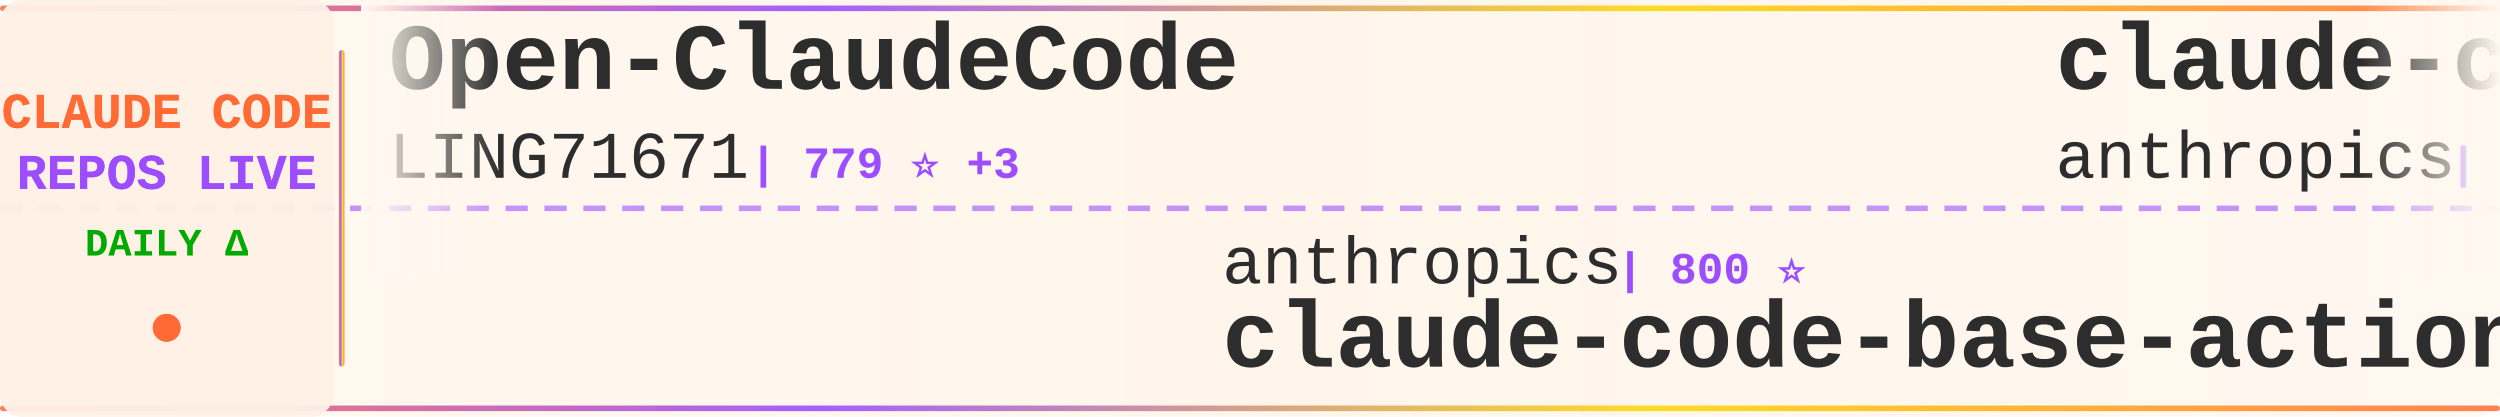
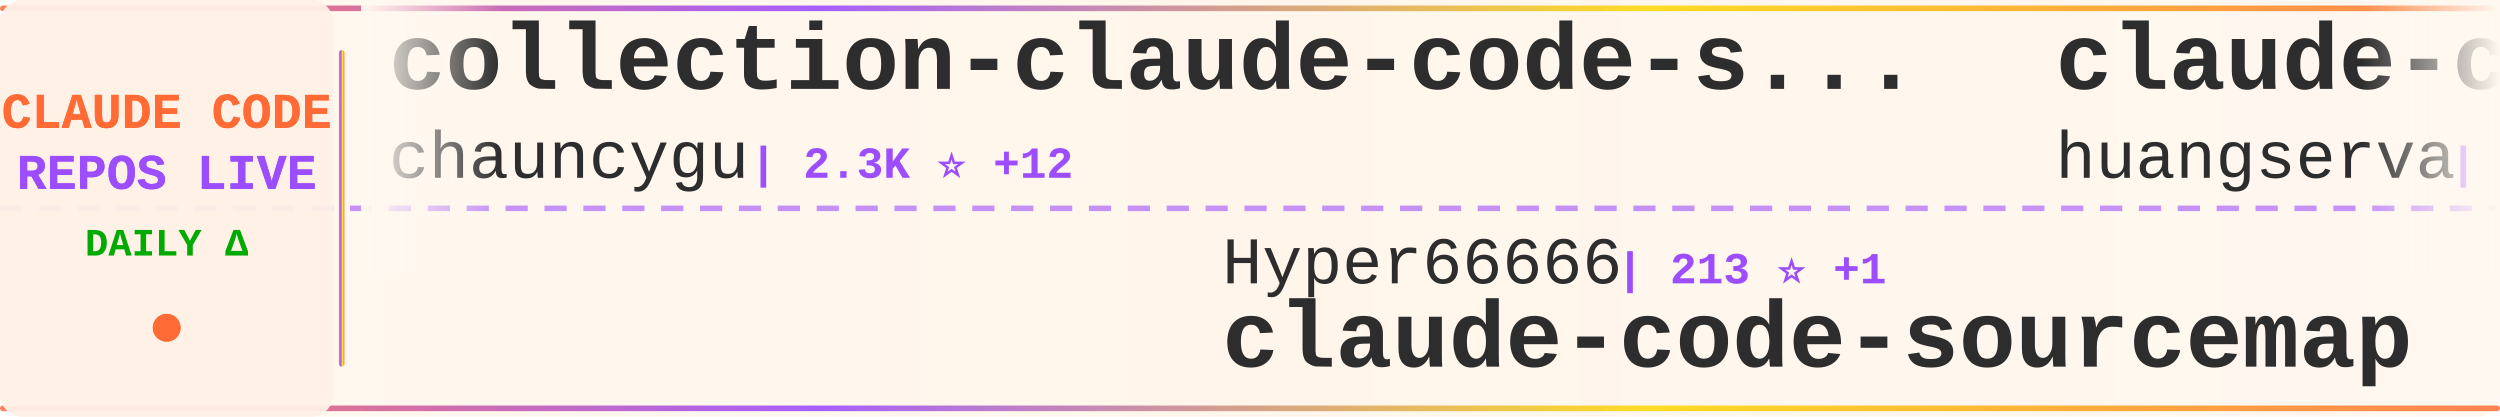
<svg xmlns="http://www.w3.org/2000/svg" width="900" height="150">
  <defs>
    <linearGradient id="tickerBg" x1="0%" y1="0%" x2="100%" y2="0%">
      <stop offset="0%" style="stop-color:#fff8f0;stop-opacity:0.98" />
      <stop offset="50%" style="stop-color:#fff5eb;stop-opacity:1" />
      <stop offset="100%" style="stop-color:#fff8f0;stop-opacity:0.98" />
    </linearGradient>
    <linearGradient id="borderGrad" x1="0%" y1="0%" x2="100%" y2="0%">
      <stop offset="0%" style="stop-color:#FF6B35;stop-opacity:0.85">
        <animate attributeName="stop-opacity" values="0.85;1;0.85" dur="2s" repeatCount="indefinite" />
      </stop>
      <stop offset="33%" style="stop-color:#9C4EFF;stop-opacity:0.9">
        <animate attributeName="stop-opacity" values="0.9;1;0.9" dur="2.2s" repeatCount="indefinite" />
      </stop>
      <stop offset="66%" style="stop-color:#FFD700;stop-opacity:0.85">
        <animate attributeName="stop-opacity" values="0.85;1;0.85" dur="1.8s" repeatCount="indefinite" />
      </stop>
      <stop offset="100%" style="stop-color:#FF6B35;stop-opacity:0.85">
        <animate attributeName="stop-opacity" values="0.85;1;0.85" dur="2s" repeatCount="indefinite" />
      </stop>
    </linearGradient>
    <filter id="textGlow">
      <feGaussianBlur stdDeviation="0.15" result="coloredBlur" />
      <feMerge>
        <feMergeNode in="coloredBlur" />
        <feMergeNode in="SourceGraphic" />
      </feMerge>
    </filter>
    <filter id="metricGlow">
      <feGaussianBlur stdDeviation="0.2" result="coloredBlur" />
      <feMerge>
        <feMergeNode in="coloredBlur" />
        <feMergeNode in="SourceGraphic" />
      </feMerge>
    </filter>
    <linearGradient id="leftFade" x1="0%" y1="0%" x2="100%" y2="0%">
      <stop offset="0%" style="stop-color:#fff8f0;stop-opacity:1" />
      <stop offset="100%" style="stop-color:#fff8f0;stop-opacity:0" />
    </linearGradient>
    <linearGradient id="rightFade" x1="0%" y1="0%" x2="100%" y2="0%">
      <stop offset="0%" style="stop-color:#fff8f0;stop-opacity:0" />
      <stop offset="100%" style="stop-color:#fff8f0;stop-opacity:1" />
    </linearGradient>
  </defs>
  <rect width="900" height="150" fill="url(#tickerBg)" rx="8" />
  <rect x="0" y="2" width="900" height="2" fill="url(#borderGrad)" rx="1" />
  <rect x="0" y="146" width="900" height="2" fill="url(#borderGrad)" rx="1" />
  <line x1="0" y1="75" x2="900" y2="75" stroke="#9C4EFF" stroke-width="2" stroke-dasharray="8 6" opacity="0.6" />
  <rect x="0" y="0" width="120" height="150" fill="#fff0e6" opacity="0.95" rx="8" />
  <text x="60" y="46" font-family="'Courier New', monospace" font-size="18" font-weight="bold" fill="#FF6B35" text-anchor="middle" filter="url(#textGlow)">
    CLAUDE CODE
  </text>
  <text x="60" y="68" font-family="'Courier New', monospace" font-size="18" font-weight="bold" fill="#9C4EFF" text-anchor="middle" filter="url(#textGlow)">
    REPOS LIVE
  </text>
  <text x="60" y="92" font-family="'Courier New', monospace" font-size="14" font-weight="bold" fill="#00aa00" text-anchor="middle">
    DAILY Δ
  </text>
  <circle cx="60" cy="118" r="5" fill="#FF6B35" filter="url(#metricGlow)">
    <animate attributeName="r" values="4;6;4" dur="1.5s" repeatCount="indefinite" />
    <animate attributeName="opacity" values="0.6;1;0.6" dur="1.5s" repeatCount="indefinite" />
  </circle>
  <rect x="122" y="18" width="2" height="114" fill="url(#borderGrad)" rx="1" />
  <clipPath id="tickerClip">
    <rect x="130" y="0" width="770" height="150" />
  </clipPath>
  <g clip-path="url(#tickerClip)">
    <g id="tickerItems">
      <animateTransform attributeName="transform" attributeType="XML" type="translate" from="0 0" to="-3000 0" dur="54s" repeatCount="indefinite" />
      <g transform="translate(0, 0)">
-         <text x="140" y="32" font-family="'Courier New', monospace" font-size="34" font-weight="bold" fill="#2d2d2d">Open-ClaudeCode</text>
-         <text x="140" y="64" font-family="'Courier New', monospace" font-size="24" font-weight="normal" fill="#2d2d2d" opacity="1.0">LING71671</text>
-         <text x="270" y="64" font-family="'Courier New', monospace" font-size="16" font-weight="bold" fill="#9C4EFF"> | 779 ⭐ +3</text>
+         <text x="140" y="32" font-family="'Courier New', monospace" font-size="34" font-weight="bold" fill="#2d2d2d">collection-claude-code-s...</text>
+         <text x="140" y="64" font-family="'Courier New', monospace" font-size="24" font-weight="normal" fill="#2d2d2d" opacity="1.0">chauncygu</text>
+         <text x="270" y="64" font-family="'Courier New', monospace" font-size="16" font-weight="bold" fill="#9C4EFF"> | 2.3K ⭐ +12</text>
      </g>
      <g transform="translate(300, 0)">
-         <text x="140" y="102" font-family="'Courier New', monospace" font-size="24" font-weight="normal" fill="#2d2d2d" opacity="1.0">anthropics</text>
-         <text x="282" y="102" font-family="'Courier New', monospace" font-size="16" font-weight="bold" fill="#9C4EFF"> | 800 ⭐</text>
-         <text x="140" y="132" font-family="'Courier New', monospace" font-size="34" font-weight="bold" fill="#2d2d2d">claude-code-base-action</text>
+         <text x="140" y="102" font-family="'Courier New', monospace" font-size="24" font-weight="normal" fill="#2d2d2d" opacity="1.0">Hyper66666</text>
+         <text x="282" y="102" font-family="'Courier New', monospace" font-size="16" font-weight="bold" fill="#9C4EFF"> | 213 ⭐ +1</text>
+         <text x="140" y="132" font-family="'Courier New', monospace" font-size="34" font-weight="bold" fill="#2d2d2d">claude-code-sourcemap</text>
      </g>
      <g transform="translate(600, 0)">
-         <text x="140" y="32" font-family="'Courier New', monospace" font-size="34" font-weight="bold" fill="#2d2d2d">claude-code-action</text>
-         <text x="140" y="64" font-family="'Courier New', monospace" font-size="24" font-weight="normal" fill="#2d2d2d" opacity="1.0">anthropics</text>
-         <text x="282" y="64" font-family="'Courier New', monospace" font-size="16" font-weight="bold" fill="#9C4EFF"> | 7.3K ⭐ +12</text>
+         <text x="140" y="32" font-family="'Courier New', monospace" font-size="34" font-weight="bold" fill="#2d2d2d">claude-code-cli</text>
+         <text x="140" y="64" font-family="'Courier New', monospace" font-size="24" font-weight="normal" fill="#2d2d2d" opacity="1.0">huangserva</text>
+         <text x="282" y="64" font-family="'Courier New', monospace" font-size="16" font-weight="bold" fill="#9C4EFF"> | 563 ⭐ +1</text>
      </g>
      <g transform="translate(900, 0)">
-         <text x="140" y="102" font-family="'Courier New', monospace" font-size="24" font-weight="normal" fill="#2d2d2d" opacity="1.0">repowise-dev</text>
-         <text x="306" y="102" font-family="'Courier New', monospace" font-size="16" font-weight="bold" fill="#9C4EFF"> | 965 ⭐ +2</text>
-         <text x="140" y="132" font-family="'Courier New', monospace" font-size="34" font-weight="bold" fill="#2d2d2d">claude-code-prompts</text>
+         <text x="140" y="102" font-family="'Courier New', monospace" font-size="24" font-weight="normal" fill="#2d2d2d" opacity="1.0">affaan-m</text>
+         <text x="258" y="102" font-family="'Courier New', monospace" font-size="16" font-weight="bold" fill="#9C4EFF"> | 167.0K ⭐ +728</text>
+         <text x="140" y="132" font-family="'Courier New', monospace" font-size="34" font-weight="bold" fill="#2d2d2d">everything-claude-code</text>
      </g>
      <g transform="translate(1200, 0)">
-         <text x="140" y="32" font-family="'Courier New', monospace" font-size="34" font-weight="bold" fill="#2d2d2d">Claude-code</text>
-         <text x="140" y="64" font-family="'Courier New', monospace" font-size="24" font-weight="normal" fill="#2d2d2d" opacity="1.0">zstmfhy</text>
-         <text x="246" y="64" font-family="'Courier New', monospace" font-size="16" font-weight="bold" fill="#9C4EFF"> | 190 ⭐</text>
+         <text x="140" y="32" font-family="'Courier New', monospace" font-size="34" font-weight="bold" fill="#2d2d2d">claude-code-templates</text>
+         <text x="140" y="64" font-family="'Courier New', monospace" font-size="24" font-weight="normal" fill="#2d2d2d" opacity="1.0">davila7</text>
+         <text x="246" y="64" font-family="'Courier New', monospace" font-size="16" font-weight="bold" fill="#9C4EFF"> | 25.4K ⭐ +264</text>
      </g>
      <g transform="translate(1500, 0)">
-         <text x="140" y="102" font-family="'Courier New', monospace" font-size="24" font-weight="normal" fill="#2d2d2d" opacity="1.0">diet103</text>
-         <text x="246" y="102" font-family="'Courier New', monospace" font-size="16" font-weight="bold" fill="#9C4EFF"> | 9.6K ⭐ +6</text>
-         <text x="140" y="132" font-family="'Courier New', monospace" font-size="34" font-weight="bold" fill="#2d2d2d">claude-code-infrastructu...</text>
+         <text x="140" y="102" font-family="'Courier New', monospace" font-size="24" font-weight="normal" fill="#2d2d2d" opacity="1.0">qwibitai</text>
+         <text x="258" y="102" font-family="'Courier New', monospace" font-size="16" font-weight="bold" fill="#9C4EFF"> | 28.0K ⭐ +100</text>
+         <text x="140" y="132" font-family="'Courier New', monospace" font-size="34" font-weight="bold" fill="#2d2d2d">nanoclaw</text>
      </g>
      <g transform="translate(1800, 0)">
-         <text x="140" y="32" font-family="'Courier New', monospace" font-size="34" font-weight="bold" fill="#2d2d2d">claude-code-showcase</text>
-         <text x="140" y="64" font-family="'Courier New', monospace" font-size="24" font-weight="normal" fill="#2d2d2d" opacity="1.0">ChrisWiles</text>
-         <text x="282" y="64" font-family="'Courier New', monospace" font-size="16" font-weight="bold" fill="#9C4EFF"> | 5.8K ⭐ +8</text>
+         <text x="140" y="32" font-family="'Courier New', monospace" font-size="34" font-weight="bold" fill="#2d2d2d">claude-code-ultimate-gui...</text>
+         <text x="140" y="64" font-family="'Courier New', monospace" font-size="24" font-weight="normal" fill="#2d2d2d" opacity="1.0">FlorianBruniaux</text>
+         <text x="342" y="64" font-family="'Courier New', monospace" font-size="16" font-weight="bold" fill="#9C4EFF"> | 3.9K ⭐ +31</text>
      </g>
      <g transform="translate(2100, 0)">
-         <text x="140" y="102" font-family="'Courier New', monospace" font-size="24" font-weight="normal" fill="#2d2d2d" opacity="1.0">garrytan</text>
-         <text x="258" y="102" font-family="'Courier New', monospace" font-size="16" font-weight="bold" fill="#9C4EFF"> | 83.3K ⭐ +779</text>
-         <text x="140" y="132" font-family="'Courier New', monospace" font-size="34" font-weight="bold" fill="#2d2d2d">gstack</text>
+         <text x="140" y="102" font-family="'Courier New', monospace" font-size="24" font-weight="normal" fill="#2d2d2d" opacity="1.0">farion1231</text>
+         <text x="282" y="102" font-family="'Courier New', monospace" font-size="16" font-weight="bold" fill="#9C4EFF"> | 51.4K ⭐ +642</text>
+         <text x="140" y="132" font-family="'Courier New', monospace" font-size="34" font-weight="bold" fill="#2d2d2d">cc-switch</text>
      </g>
      <g transform="translate(2400, 0)">
-         <text x="140" y="32" font-family="'Courier New', monospace" font-size="34" font-weight="bold" fill="#2d2d2d">claude-code-proxy</text>
-         <text x="140" y="64" font-family="'Courier New', monospace" font-size="24" font-weight="normal" fill="#2d2d2d" opacity="1.0">fuergaosi233</text>
-         <text x="306" y="64" font-family="'Courier New', monospace" font-size="16" font-weight="bold" fill="#9C4EFF"> | 2.5K ⭐ +6</text>
+         <text x="140" y="32" font-family="'Courier New', monospace" font-size="34" font-weight="bold" fill="#2d2d2d">claude-coder</text>
+         <text x="140" y="64" font-family="'Courier New', monospace" font-size="24" font-weight="normal" fill="#2d2d2d" opacity="1.0">kodu-ai</text>
+         <text x="246" y="64" font-family="'Courier New', monospace" font-size="16" font-weight="bold" fill="#9C4EFF"> | 5.3K ⭐</text>
      </g>
      <g transform="translate(2700, 0)">
-         <text x="140" y="102" font-family="'Courier New', monospace" font-size="24" font-weight="normal" fill="#2d2d2d" opacity="1.0">VoltAgent</text>
-         <text x="270" y="102" font-family="'Courier New', monospace" font-size="16" font-weight="bold" fill="#9C4EFF"> | 18.4K ⭐ +110</text>
-         <text x="140" y="132" font-family="'Courier New', monospace" font-size="34" font-weight="bold" fill="#2d2d2d">awesome-claude-code-suba...</text>
+         <text x="140" y="102" font-family="'Courier New', monospace" font-size="24" font-weight="normal" fill="#2d2d2d" opacity="1.0">eyaltoledano</text>
+         <text x="306" y="102" font-family="'Courier New', monospace" font-size="16" font-weight="bold" fill="#9C4EFF"> | 26.8K ⭐ +24</text>
+         <text x="140" y="132" font-family="'Courier New', monospace" font-size="34" font-weight="bold" fill="#2d2d2d">claude-task-master</text>
      </g>
      <g transform="translate(3000, 0)">
-         <text x="140" y="32" font-family="'Courier New', monospace" font-size="34" font-weight="bold" fill="#2d2d2d">Open-ClaudeCode</text>
-         <text x="140" y="64" font-family="'Courier New', monospace" font-size="24" font-weight="normal" fill="#2d2d2d" opacity="1.0">LING71671</text>
-         <text x="270" y="64" font-family="'Courier New', monospace" font-size="16" font-weight="bold" fill="#9C4EFF"> | 779 ⭐ +3</text>
+         <text x="140" y="32" font-family="'Courier New', monospace" font-size="34" font-weight="bold" fill="#2d2d2d">collection-claude-code-s...</text>
+         <text x="140" y="64" font-family="'Courier New', monospace" font-size="24" font-weight="normal" fill="#2d2d2d" opacity="1.0">chauncygu</text>
+         <text x="270" y="64" font-family="'Courier New', monospace" font-size="16" font-weight="bold" fill="#9C4EFF"> | 2.3K ⭐ +12</text>
      </g>
      <g transform="translate(3300, 0)">
-         <text x="140" y="102" font-family="'Courier New', monospace" font-size="24" font-weight="normal" fill="#2d2d2d" opacity="1.0">anthropics</text>
-         <text x="282" y="102" font-family="'Courier New', monospace" font-size="16" font-weight="bold" fill="#9C4EFF"> | 800 ⭐</text>
-         <text x="140" y="132" font-family="'Courier New', monospace" font-size="34" font-weight="bold" fill="#2d2d2d">claude-code-base-action</text>
+         <text x="140" y="102" font-family="'Courier New', monospace" font-size="24" font-weight="normal" fill="#2d2d2d" opacity="1.0">Hyper66666</text>
+         <text x="282" y="102" font-family="'Courier New', monospace" font-size="16" font-weight="bold" fill="#9C4EFF"> | 213 ⭐ +1</text>
+         <text x="140" y="132" font-family="'Courier New', monospace" font-size="34" font-weight="bold" fill="#2d2d2d">claude-code-sourcemap</text>
      </g>
      <g transform="translate(3600, 0)">
-         <text x="140" y="32" font-family="'Courier New', monospace" font-size="34" font-weight="bold" fill="#2d2d2d">claude-code-action</text>
-         <text x="140" y="64" font-family="'Courier New', monospace" font-size="24" font-weight="normal" fill="#2d2d2d" opacity="1.0">anthropics</text>
-         <text x="282" y="64" font-family="'Courier New', monospace" font-size="16" font-weight="bold" fill="#9C4EFF"> | 7.3K ⭐ +12</text>
+         <text x="140" y="32" font-family="'Courier New', monospace" font-size="34" font-weight="bold" fill="#2d2d2d">claude-code-cli</text>
+         <text x="140" y="64" font-family="'Courier New', monospace" font-size="24" font-weight="normal" fill="#2d2d2d" opacity="1.0">huangserva</text>
+         <text x="282" y="64" font-family="'Courier New', monospace" font-size="16" font-weight="bold" fill="#9C4EFF"> | 563 ⭐ +1</text>
      </g>
      <g transform="translate(3900, 0)">
-         <text x="140" y="102" font-family="'Courier New', monospace" font-size="24" font-weight="normal" fill="#2d2d2d" opacity="1.0">repowise-dev</text>
-         <text x="306" y="102" font-family="'Courier New', monospace" font-size="16" font-weight="bold" fill="#9C4EFF"> | 965 ⭐ +2</text>
-         <text x="140" y="132" font-family="'Courier New', monospace" font-size="34" font-weight="bold" fill="#2d2d2d">claude-code-prompts</text>
+         <text x="140" y="102" font-family="'Courier New', monospace" font-size="24" font-weight="normal" fill="#2d2d2d" opacity="1.0">affaan-m</text>
+         <text x="258" y="102" font-family="'Courier New', monospace" font-size="16" font-weight="bold" fill="#9C4EFF"> | 167.0K ⭐ +728</text>
+         <text x="140" y="132" font-family="'Courier New', monospace" font-size="34" font-weight="bold" fill="#2d2d2d">everything-claude-code</text>
      </g>
    </g>
  </g>
  <rect x="130" y="0" width="50" height="100" fill="url(#leftFade)" />
  <rect x="850" y="0" width="50" height="100" fill="url(#rightFade)" />
</svg>
